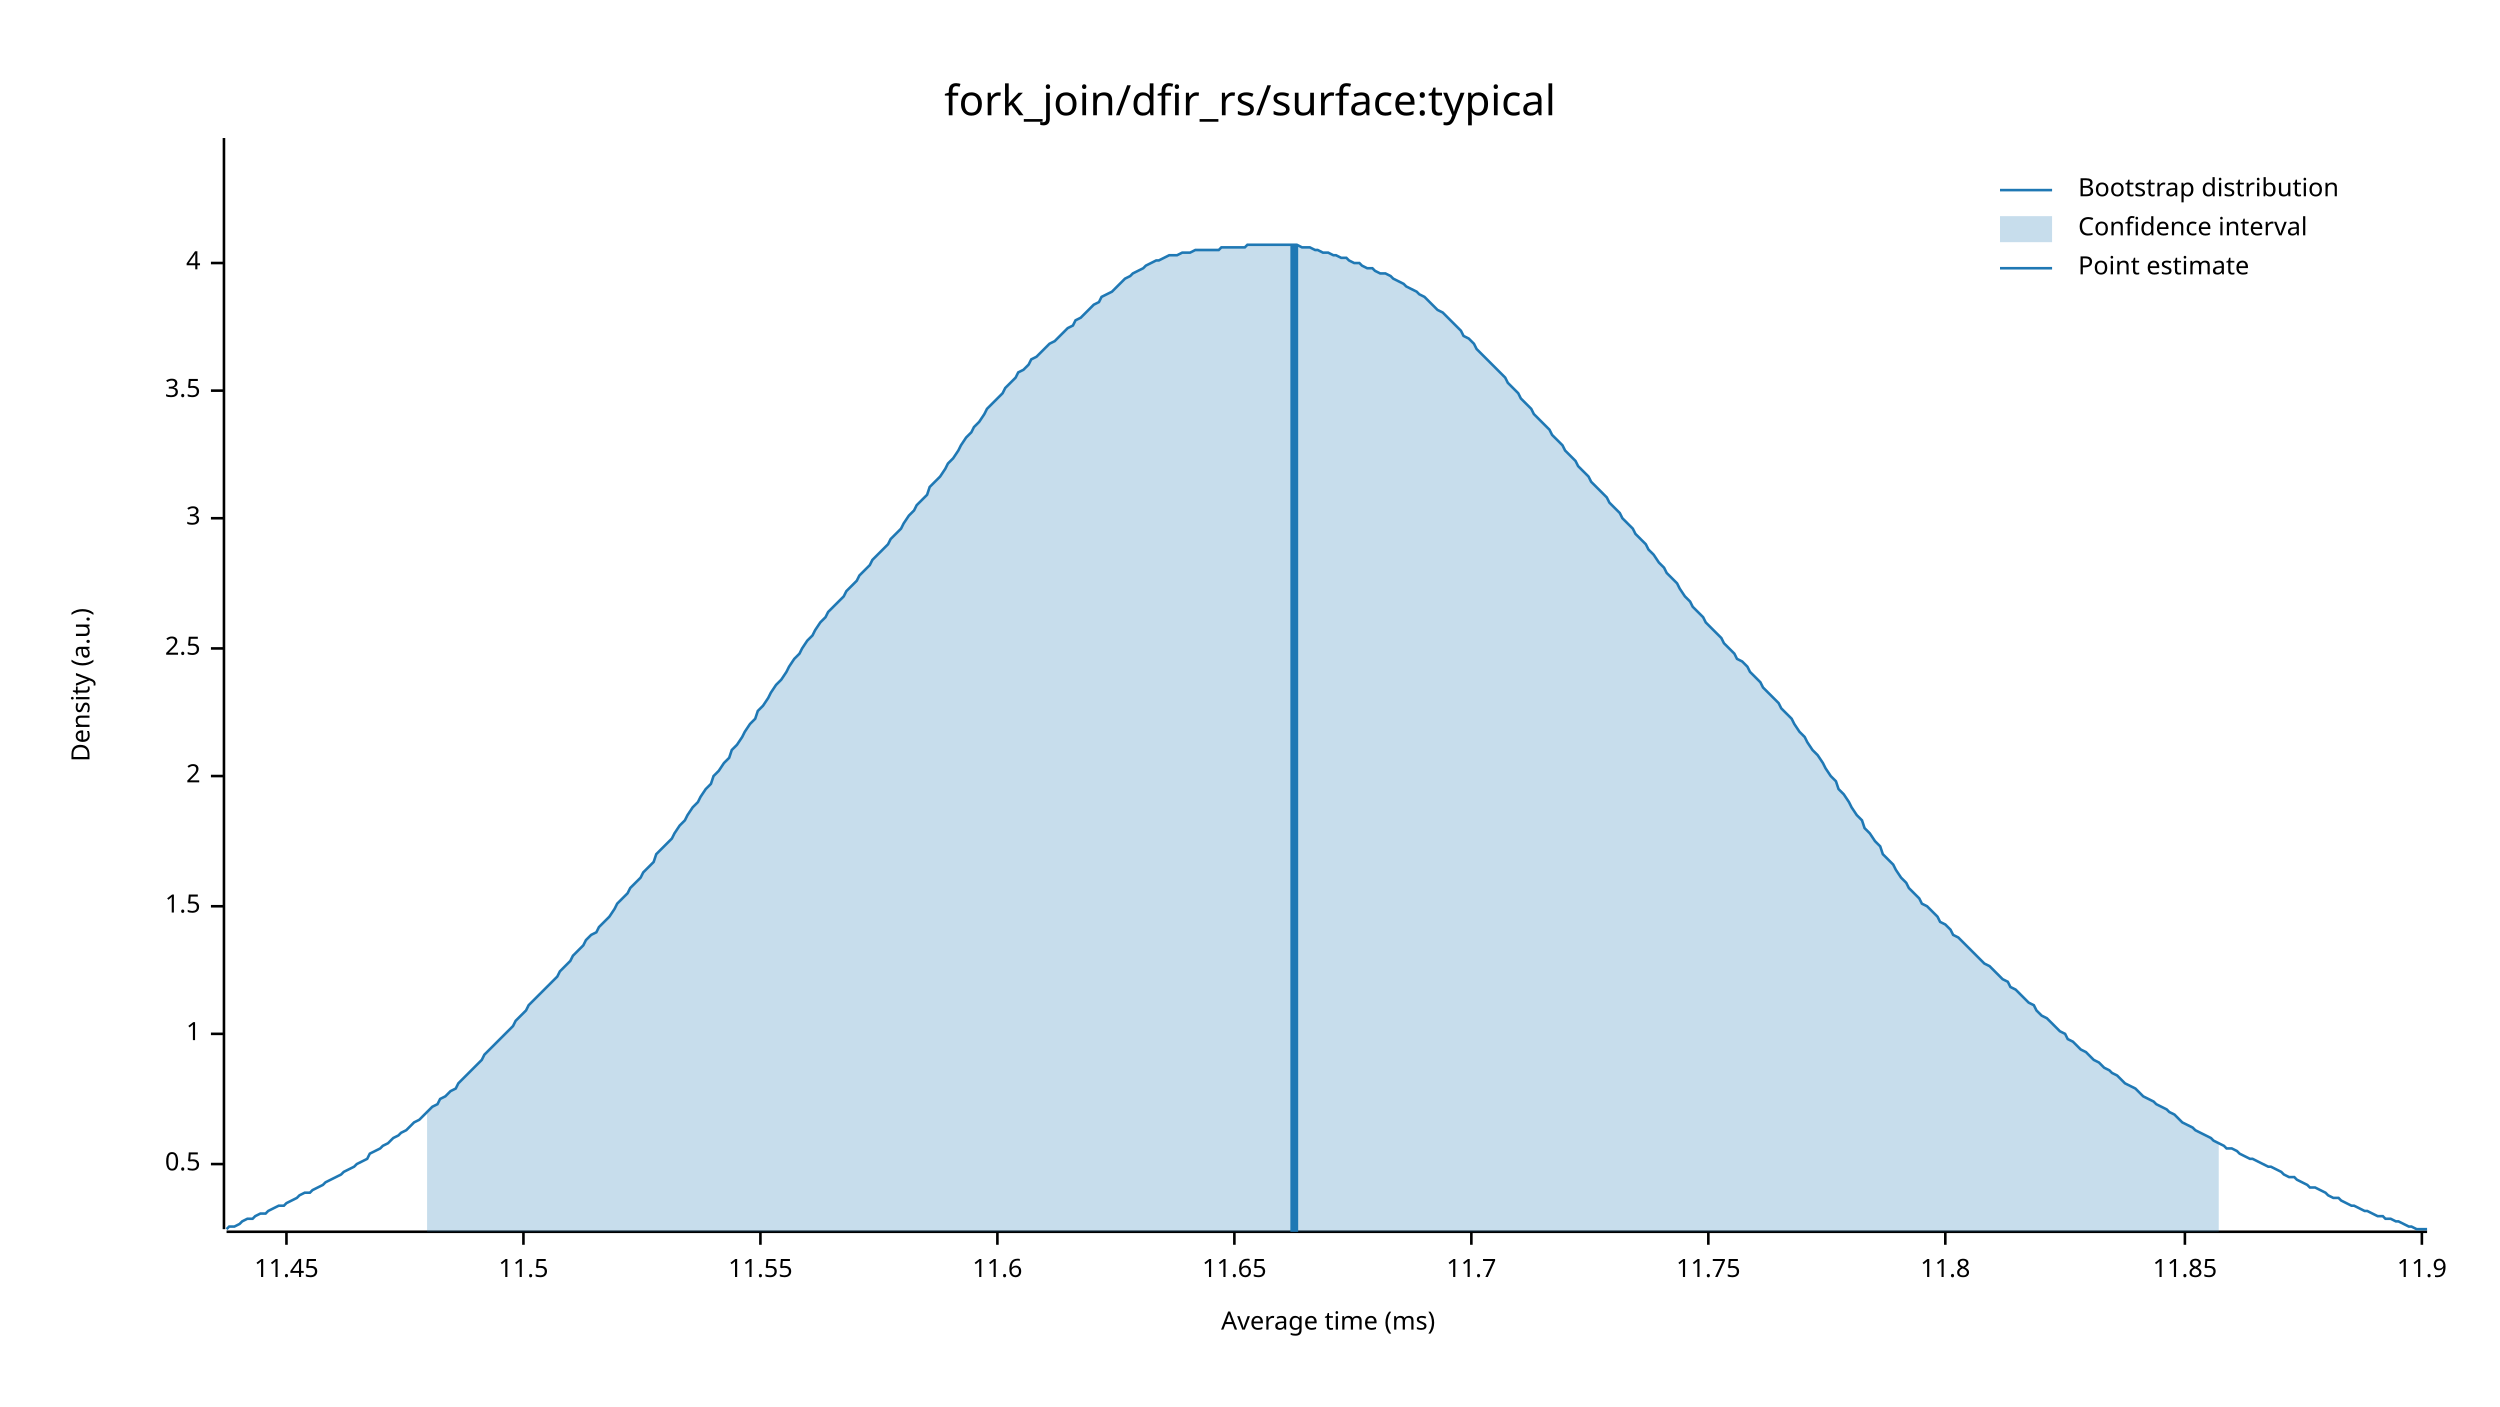
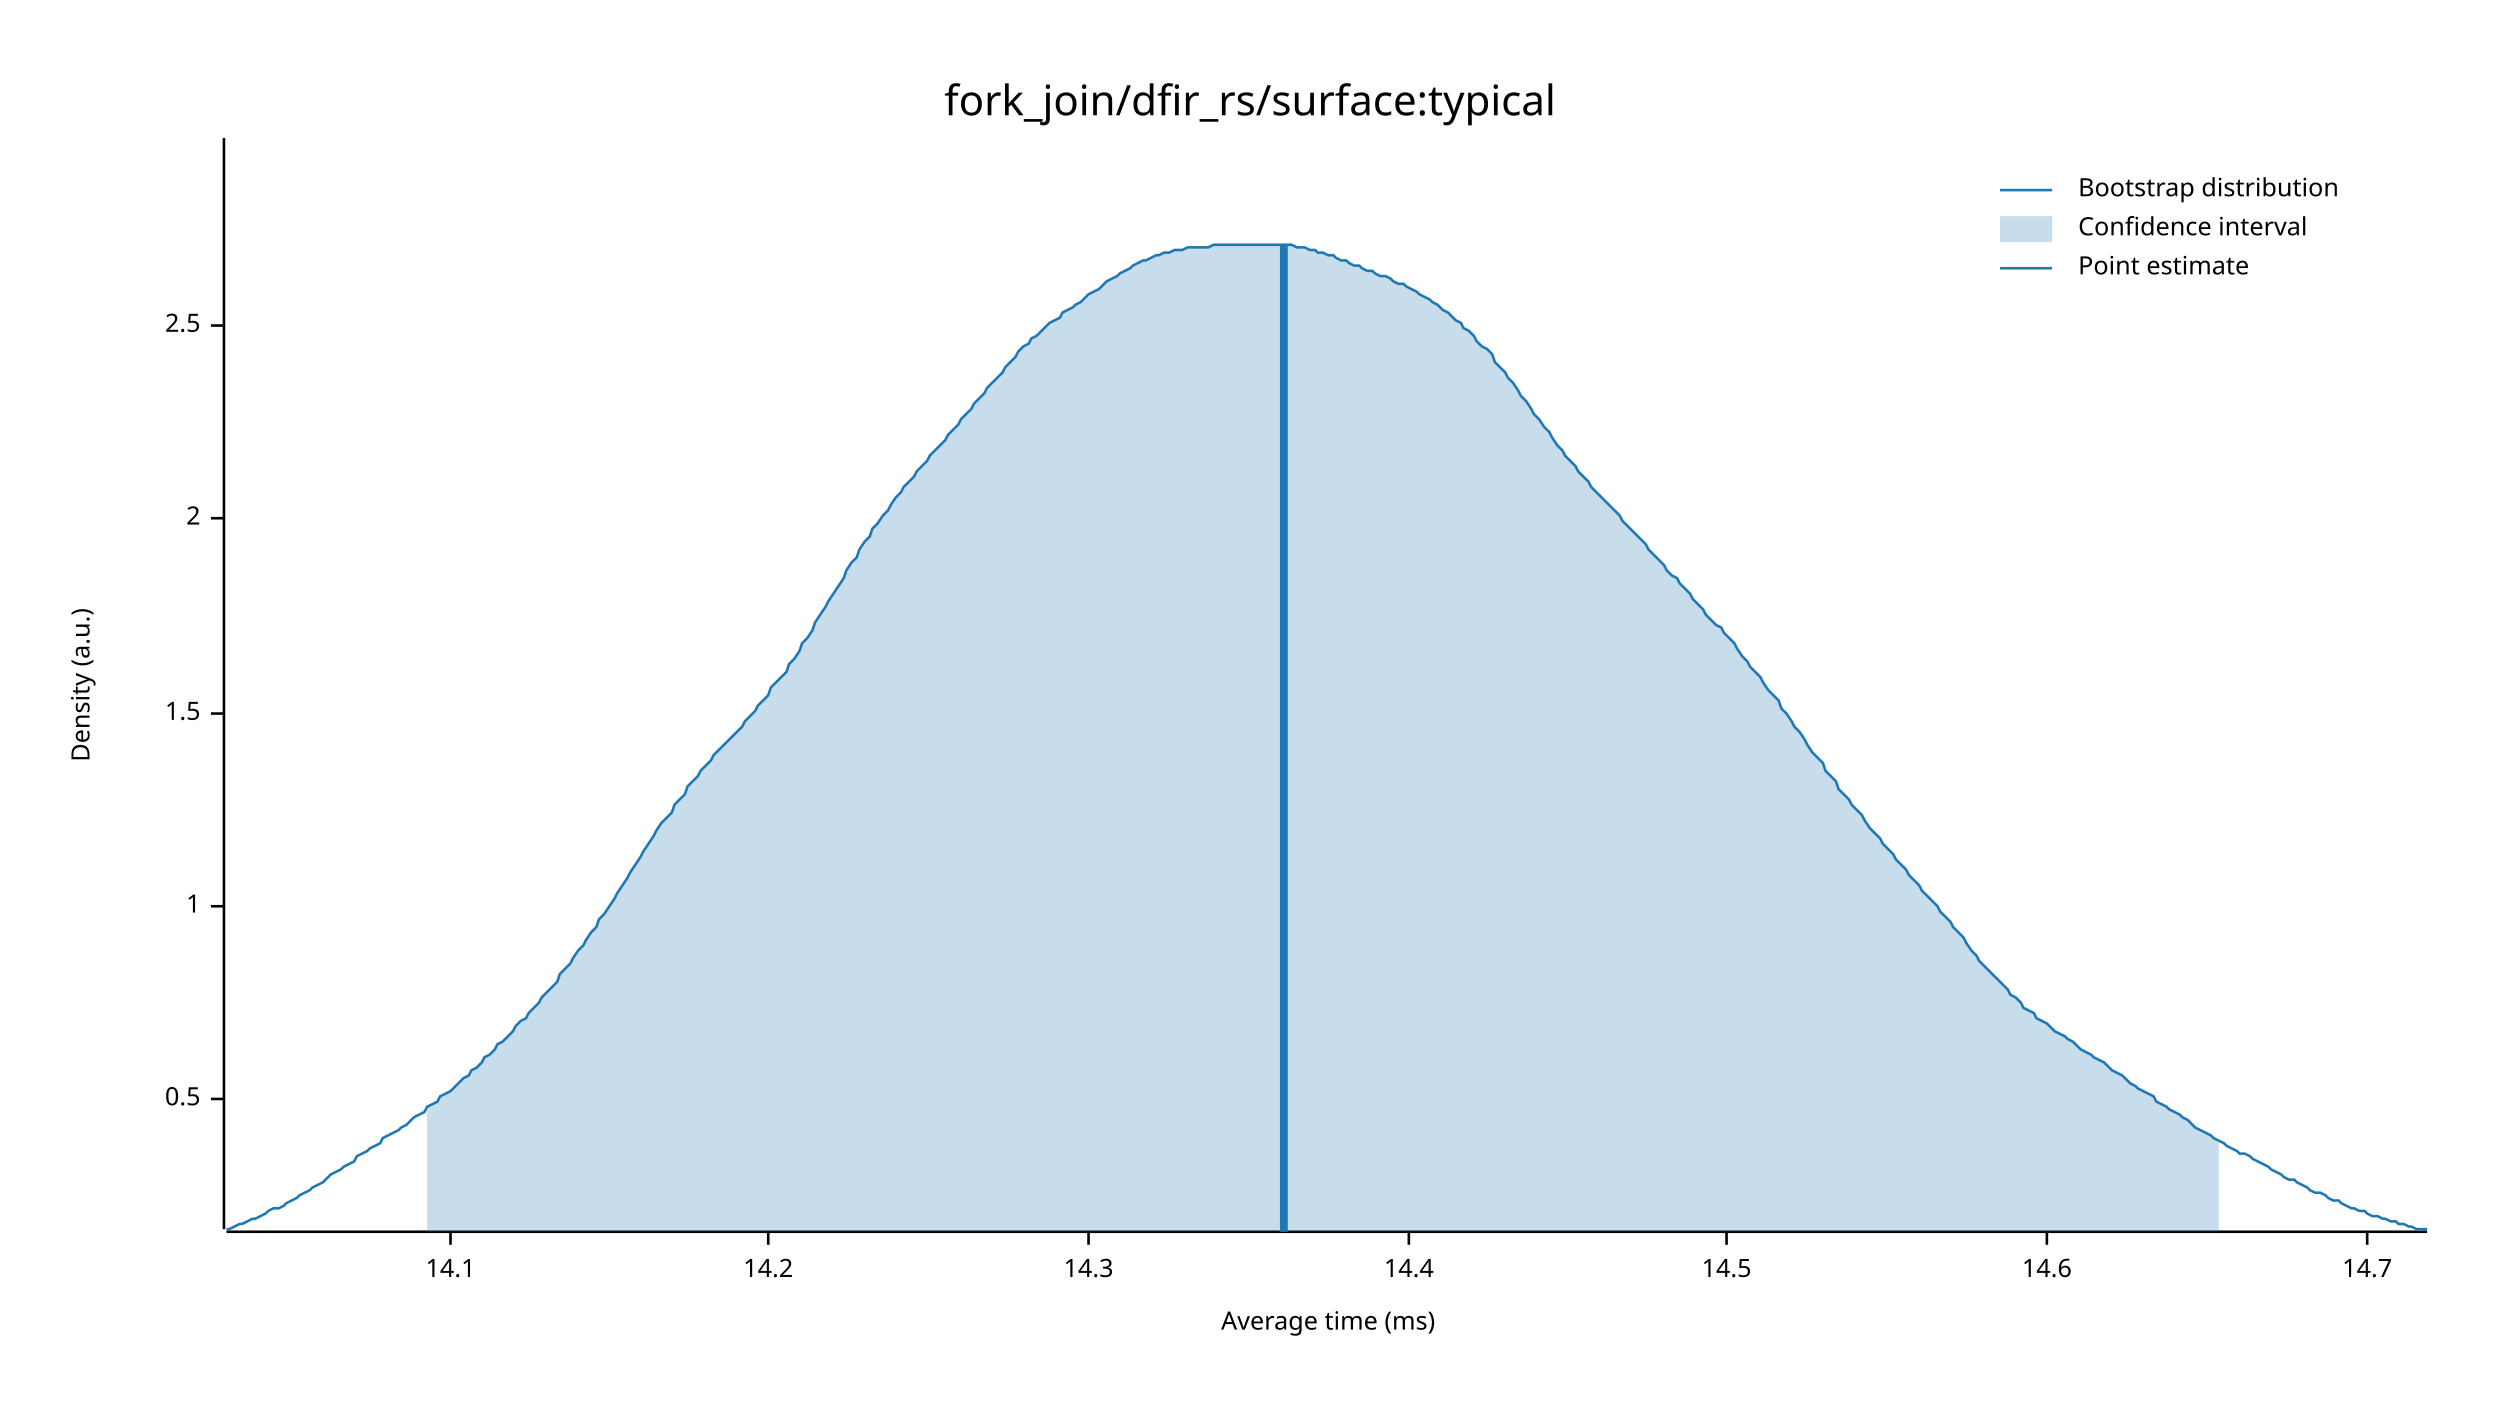
<svg xmlns="http://www.w3.org/2000/svg" width="960" height="540" viewBox="0 0 960 540">
  <text x="480" y="32" dy="0.76em" text-anchor="middle" font-family="sans-serif" font-size="16.129" opacity="1" fill="#000000">
fork_join/dfir_rs/surface:typical
</text>
  <text x="27" y="263" dy="0.76em" text-anchor="middle" font-family="sans-serif" font-size="9.677" opacity="1" fill="#000000" transform="rotate(270, 27, 263)">
Density (a.u.)
</text>
  <text x="510" y="513" dy="-0.5ex" text-anchor="middle" font-family="sans-serif" font-size="9.677" opacity="1" fill="#000000">
Average time (ms)
</text>
  <polyline fill="none" opacity="1" stroke="#000000" stroke-width="1" points="86,53 86,472 " />
-   <text x="77" y="447" dy="0.5ex" text-anchor="end" font-family="sans-serif" font-size="9.677" opacity="1" fill="#000000">
+   <text x="77" y="422" dy="0.5ex" text-anchor="end" font-family="sans-serif" font-size="9.677" opacity="1" fill="#000000">
0.5
</text>
-   <polyline fill="none" opacity="1" stroke="#000000" stroke-width="1" points="81,447 86,447 " />
-   <text x="77" y="397" dy="0.5ex" text-anchor="end" font-family="sans-serif" font-size="9.677" opacity="1" fill="#000000">
+   <polyline fill="none" opacity="1" stroke="#000000" stroke-width="1" points="81,422 86,422 " />
+   <text x="77" y="348" dy="0.5ex" text-anchor="end" font-family="sans-serif" font-size="9.677" opacity="1" fill="#000000">
1
</text>
-   <polyline fill="none" opacity="1" stroke="#000000" stroke-width="1" points="81,397 86,397 " />
-   <text x="77" y="348" dy="0.5ex" text-anchor="end" font-family="sans-serif" font-size="9.677" opacity="1" fill="#000000">
+   <polyline fill="none" opacity="1" stroke="#000000" stroke-width="1" points="81,348 86,348 " />
+   <text x="77" y="274" dy="0.5ex" text-anchor="end" font-family="sans-serif" font-size="9.677" opacity="1" fill="#000000">
1.5
</text>
-   <polyline fill="none" opacity="1" stroke="#000000" stroke-width="1" points="81,348 86,348 " />
-   <text x="77" y="298" dy="0.5ex" text-anchor="end" font-family="sans-serif" font-size="9.677" opacity="1" fill="#000000">
+   <polyline fill="none" opacity="1" stroke="#000000" stroke-width="1" points="81,274 86,274 " />
+   <text x="77" y="199" dy="0.5ex" text-anchor="end" font-family="sans-serif" font-size="9.677" opacity="1" fill="#000000">
2
</text>
-   <polyline fill="none" opacity="1" stroke="#000000" stroke-width="1" points="81,298 86,298 " />
-   <text x="77" y="249" dy="0.5ex" text-anchor="end" font-family="sans-serif" font-size="9.677" opacity="1" fill="#000000">
+   <polyline fill="none" opacity="1" stroke="#000000" stroke-width="1" points="81,199 86,199 " />
+   <text x="77" y="125" dy="0.5ex" text-anchor="end" font-family="sans-serif" font-size="9.677" opacity="1" fill="#000000">
2.5
</text>
-   <polyline fill="none" opacity="1" stroke="#000000" stroke-width="1" points="81,249 86,249 " />
-   <text x="77" y="199" dy="0.5ex" text-anchor="end" font-family="sans-serif" font-size="9.677" opacity="1" fill="#000000">
- 3
+   <polyline fill="none" opacity="1" stroke="#000000" stroke-width="1" points="81,125 86,125 " />
+   <polyline fill="none" opacity="1" stroke="#000000" stroke-width="1" points="87,473 932,473 " />
+   <text x="173" y="483" dy="0.76em" text-anchor="middle" font-family="sans-serif" font-size="9.677" opacity="1" fill="#000000">
+ 14.1
</text>
-   <polyline fill="none" opacity="1" stroke="#000000" stroke-width="1" points="81,199 86,199 " />
-   <text x="77" y="150" dy="0.5ex" text-anchor="end" font-family="sans-serif" font-size="9.677" opacity="1" fill="#000000">
- 3.5
+   <polyline fill="none" opacity="1" stroke="#000000" stroke-width="1" points="173,473 173,478 " />
+   <text x="295" y="483" dy="0.76em" text-anchor="middle" font-family="sans-serif" font-size="9.677" opacity="1" fill="#000000">
+ 14.2
</text>
-   <polyline fill="none" opacity="1" stroke="#000000" stroke-width="1" points="81,150 86,150 " />
-   <text x="77" y="101" dy="0.5ex" text-anchor="end" font-family="sans-serif" font-size="9.677" opacity="1" fill="#000000">
- 4
+   <polyline fill="none" opacity="1" stroke="#000000" stroke-width="1" points="295,473 295,478 " />
+   <text x="418" y="483" dy="0.76em" text-anchor="middle" font-family="sans-serif" font-size="9.677" opacity="1" fill="#000000">
+ 14.3
</text>
-   <polyline fill="none" opacity="1" stroke="#000000" stroke-width="1" points="81,101 86,101 " />
-   <polyline fill="none" opacity="1" stroke="#000000" stroke-width="1" points="87,473 932,473 " />
-   <text x="110" y="483" dy="0.76em" text-anchor="middle" font-family="sans-serif" font-size="9.677" opacity="1" fill="#000000">
- 11.45
+   <polyline fill="none" opacity="1" stroke="#000000" stroke-width="1" points="418,473 418,478 " />
+   <text x="541" y="483" dy="0.76em" text-anchor="middle" font-family="sans-serif" font-size="9.677" opacity="1" fill="#000000">
+ 14.4
</text>
-   <polyline fill="none" opacity="1" stroke="#000000" stroke-width="1" points="110,473 110,478 " />
-   <text x="201" y="483" dy="0.76em" text-anchor="middle" font-family="sans-serif" font-size="9.677" opacity="1" fill="#000000">
- 11.5
+   <polyline fill="none" opacity="1" stroke="#000000" stroke-width="1" points="541,473 541,478 " />
+   <text x="663" y="483" dy="0.76em" text-anchor="middle" font-family="sans-serif" font-size="9.677" opacity="1" fill="#000000">
+ 14.5
</text>
-   <polyline fill="none" opacity="1" stroke="#000000" stroke-width="1" points="201,473 201,478 " />
-   <text x="292" y="483" dy="0.76em" text-anchor="middle" font-family="sans-serif" font-size="9.677" opacity="1" fill="#000000">
- 11.55
+   <polyline fill="none" opacity="1" stroke="#000000" stroke-width="1" points="663,473 663,478 " />
+   <text x="786" y="483" dy="0.76em" text-anchor="middle" font-family="sans-serif" font-size="9.677" opacity="1" fill="#000000">
+ 14.6
</text>
-   <polyline fill="none" opacity="1" stroke="#000000" stroke-width="1" points="292,473 292,478 " />
-   <text x="383" y="483" dy="0.76em" text-anchor="middle" font-family="sans-serif" font-size="9.677" opacity="1" fill="#000000">
- 11.6
+   <polyline fill="none" opacity="1" stroke="#000000" stroke-width="1" points="786,473 786,478 " />
+   <text x="909" y="483" dy="0.76em" text-anchor="middle" font-family="sans-serif" font-size="9.677" opacity="1" fill="#000000">
+ 14.7
</text>
-   <polyline fill="none" opacity="1" stroke="#000000" stroke-width="1" points="383,473 383,478 " />
-   <text x="474" y="483" dy="0.76em" text-anchor="middle" font-family="sans-serif" font-size="9.677" opacity="1" fill="#000000">
- 11.65
- </text>
-   <polyline fill="none" opacity="1" stroke="#000000" stroke-width="1" points="474,473 474,478 " />
-   <text x="565" y="483" dy="0.76em" text-anchor="middle" font-family="sans-serif" font-size="9.677" opacity="1" fill="#000000">
- 11.7
- </text>
-   <polyline fill="none" opacity="1" stroke="#000000" stroke-width="1" points="565,473 565,478 " />
-   <text x="656" y="483" dy="0.76em" text-anchor="middle" font-family="sans-serif" font-size="9.677" opacity="1" fill="#000000">
- 11.75
- </text>
-   <polyline fill="none" opacity="1" stroke="#000000" stroke-width="1" points="656,473 656,478 " />
-   <text x="747" y="483" dy="0.76em" text-anchor="middle" font-family="sans-serif" font-size="9.677" opacity="1" fill="#000000">
- 11.8
- </text>
-   <polyline fill="none" opacity="1" stroke="#000000" stroke-width="1" points="747,473 747,478 " />
-   <text x="839" y="483" dy="0.76em" text-anchor="middle" font-family="sans-serif" font-size="9.677" opacity="1" fill="#000000">
- 11.85
- </text>
-   <polyline fill="none" opacity="1" stroke="#000000" stroke-width="1" points="839,473 839,478 " />
-   <text x="930" y="483" dy="0.76em" text-anchor="middle" font-family="sans-serif" font-size="9.677" opacity="1" fill="#000000">
- 11.9
- </text>
-   <polyline fill="none" opacity="1" stroke="#000000" stroke-width="1" points="930,473 930,478 " />
-   <polyline fill="none" opacity="1" stroke="#1F78B4" stroke-width="1" points="87,472 88,471 90,471 92,470 93,469 95,468 97,468 98,467 100,466 102,466 103,465 105,464 107,463 109,463 110,462 112,461 114,460 115,459 117,458 119,458 120,457 122,456 124,455 125,454 127,453 129,452 131,451 132,450 134,449 136,448 137,447 139,446 141,445 142,443 144,442 146,441 147,440 149,439 151,437 153,436 154,435 156,434 158,432 159,431 161,430 163,428 164,427 166,425 168,424 169,422 171,421 173,419 175,418 176,416 178,414 180,412 181,411 183,409 185,407 186,405 188,403 190,401 191,400 193,398 195,396 197,394 198,392 200,390 202,388 203,386 205,384 207,382 208,381 210,379 212,377 214,375 215,373 217,371 219,369 220,367 222,365 224,363 225,361 227,359 229,358 230,356 232,354 234,352 236,349 237,347 239,345 241,343 242,341 244,339 246,337 247,335 249,333 251,331 252,328 254,326 256,324 258,322 259,320 261,317 263,315 264,313 266,310 268,308 269,306 271,303 273,301 274,298 276,296 278,293 280,291 281,288 283,286 285,283 286,281 288,278 290,276 291,273 293,271 295,268 296,266 298,263 300,261 302,258 303,256 305,253 307,251 308,249 310,246 312,244 313,242 315,239 317,237 318,235 320,233 322,231 324,229 325,227 327,225 329,223 330,221 332,219 334,217 335,215 337,213 339,211 341,209 342,207 344,205 346,203 347,201 349,198 351,196 352,194 354,192 356,190 357,187 359,185 361,183 363,180 364,178 366,176 368,173 369,171 371,168 373,166 374,164 376,162 378,159 379,157 381,155 383,153 385,151 386,149 388,147 390,145 391,143 393,142 395,140 396,138 398,137 400,135 401,134 403,132 405,131 407,129 408,128 410,126 412,125 413,123 415,122 417,120 418,119 420,117 422,116 423,114 425,113 427,112 429,110 430,109 432,107 434,106 435,105 437,104 439,103 440,102 442,101 444,100 445,100 447,99 449,98 451,98 452,98 454,97 456,97 457,97 459,96 461,96 462,96 464,96 466,96 468,96 469,95 471,95 473,95 474,95 476,95 478,95 479,94 481,94 483,94 484,94 486,94 488,94 490,94 491,94 493,94 495,94 496,94 498,94 500,95 501,95 503,95 505,96 506,96 508,97 510,97 512,98 513,98 515,99 517,99 518,100 520,101 522,101 523,102 525,103 527,103 528,104 530,105 532,105 534,106 535,107 537,108 539,109 540,110 542,111 544,112 545,113 547,114 549,116 550,117 552,119 554,120 556,122 557,123 559,125 561,127 562,129 564,130 566,132 567,134 569,136 571,138 573,140 574,141 576,143 578,145 579,147 581,149 583,151 584,153 586,155 588,157 589,159 591,161 593,163 595,165 596,167 598,169 600,171 601,173 603,175 605,177 606,179 608,181 610,183 611,185 613,187 615,189 617,191 618,193 620,195 622,197 623,199 625,201 627,203 628,205 630,207 632,209 633,211 635,213 637,216 639,218 640,220 642,222 644,224 645,226 647,229 649,231 650,233 652,235 654,237 655,239 657,241 659,243 661,245 662,247 664,249 666,251 667,253 669,254 671,256 672,258 674,260 676,262 677,264 679,266 681,268 683,270 684,272 686,274 688,276 689,278 691,281 693,283 694,285 696,288 698,290 700,293 701,295 703,298 705,300 706,303 708,305 710,308 711,310 713,313 715,315 716,318 718,320 720,323 722,325 723,328 725,330 727,332 728,334 730,337 732,339 733,341 735,343 737,345 738,347 740,348 742,350 744,352 745,354 747,355 749,357 750,359 752,360 754,362 755,363 757,365 759,367 760,368 762,370 764,371 766,373 767,374 769,376 771,377 772,379 774,380 776,382 777,383 779,385 781,386 782,388 784,390 786,391 788,393 789,394 791,396 793,397 794,399 796,400 798,402 799,403 801,404 803,406 804,407 806,408 808,410 810,411 811,412 813,413 815,415 816,416 818,417 820,418 821,419 823,421 825,422 827,423 828,424 830,425 832,426 833,427 835,428 837,430 838,431 840,432 842,433 843,434 845,435 847,436 849,437 850,438 852,439 854,440 855,441 857,441 859,442 860,443 862,444 864,445 865,445 867,446 869,447 871,448 872,448 874,449 876,450 877,451 879,452 881,452 882,453 884,454 886,455 887,456 889,456 891,457 893,458 894,459 896,460 898,460 899,461 901,462 903,463 904,463 906,464 908,465 909,465 911,466 913,467 915,467 916,468 918,468 920,469 921,469 923,470 925,471 926,471 928,472 930,472 932,472 " />
-   <polygon opacity="0.25" fill="#1F78B4" points="164,427 166,425 168,424 169,422 171,421 173,419 175,418 176,416 178,414 180,412 181,411 183,409 185,407 186,405 188,403 190,401 191,400 193,398 195,396 197,394 198,392 200,390 202,388 203,386 205,384 207,382 208,381 210,379 212,377 214,375 215,373 217,371 219,369 220,367 222,365 224,363 225,361 227,359 229,358 230,356 232,354 234,352 236,349 237,347 239,345 241,343 242,341 244,339 246,337 247,335 249,333 251,331 252,328 254,326 256,324 258,322 259,320 261,317 263,315 264,313 266,310 268,308 269,306 271,303 273,301 274,298 276,296 278,293 280,291 281,288 283,286 285,283 286,281 288,278 290,276 291,273 293,271 295,268 296,266 298,263 300,261 302,258 303,256 305,253 307,251 308,249 310,246 312,244 313,242 315,239 317,237 318,235 320,233 322,231 324,229 325,227 327,225 329,223 330,221 332,219 334,217 335,215 337,213 339,211 341,209 342,207 344,205 346,203 347,201 349,198 351,196 352,194 354,192 356,190 357,187 359,185 361,183 363,180 364,178 366,176 368,173 369,171 371,168 373,166 374,164 376,162 378,159 379,157 381,155 383,153 385,151 386,149 388,147 390,145 391,143 393,142 395,140 396,138 398,137 400,135 401,134 403,132 405,131 407,129 408,128 410,126 412,125 413,123 415,122 417,120 418,119 420,117 422,116 423,114 425,113 427,112 429,110 430,109 432,107 434,106 435,105 437,104 439,103 440,102 442,101 444,100 445,100 447,99 449,98 451,98 452,98 454,97 456,97 457,97 459,96 461,96 462,96 464,96 466,96 468,96 469,95 471,95 473,95 474,95 476,95 478,95 479,94 481,94 483,94 484,94 486,94 488,94 490,94 491,94 493,94 495,94 496,94 498,94 500,95 501,95 503,95 505,96 506,96 508,97 510,97 512,98 513,98 515,99 517,99 518,100 520,101 522,101 523,102 525,103 527,103 528,104 530,105 532,105 534,106 535,107 537,108 539,109 540,110 542,111 544,112 545,113 547,114 549,116 550,117 552,119 554,120 556,122 557,123 559,125 561,127 562,129 564,130 566,132 567,134 569,136 571,138 573,140 574,141 576,143 578,145 579,147 581,149 583,151 584,153 586,155 588,157 589,159 591,161 593,163 595,165 596,167 598,169 600,171 601,173 603,175 605,177 606,179 608,181 610,183 611,185 613,187 615,189 617,191 618,193 620,195 622,197 623,199 625,201 627,203 628,205 630,207 632,209 633,211 635,213 637,216 639,218 640,220 642,222 644,224 645,226 647,229 649,231 650,233 652,235 654,237 655,239 657,241 659,243 661,245 662,247 664,249 666,251 667,253 669,254 671,256 672,258 674,260 676,262 677,264 679,266 681,268 683,270 684,272 686,274 688,276 689,278 691,281 693,283 694,285 696,288 698,290 700,293 701,295 703,298 705,300 706,303 708,305 710,308 711,310 713,313 715,315 716,318 718,320 720,323 722,325 723,328 725,330 727,332 728,334 730,337 732,339 733,341 735,343 737,345 738,347 740,348 742,350 744,352 745,354 747,355 749,357 750,359 752,360 754,362 755,363 757,365 759,367 760,368 762,370 764,371 766,373 767,374 769,376 771,377 772,379 774,380 776,382 777,383 779,385 781,386 782,388 784,390 786,391 788,393 789,394 791,396 793,397 794,399 796,400 798,402 799,403 801,404 803,406 804,407 806,408 808,410 810,411 811,412 813,413 815,415 816,416 818,417 820,418 821,419 823,421 825,422 827,423 828,424 830,425 832,426 833,427 835,428 837,430 838,431 840,432 842,433 843,434 845,435 847,436 849,437 850,438 852,439 852,473 164,473 " />
-   <polyline fill="none" opacity="1" stroke="#1F78B4" stroke-width="3" points="497,473 497,94 " />
+   <polyline fill="none" opacity="1" stroke="#000000" stroke-width="1" points="909,473 909,478 " />
+   <polyline fill="none" opacity="1" stroke="#1F78B4" stroke-width="1" points="87,472 88,472 90,471 92,470 93,470 95,469 97,468 98,468 100,467 102,466 103,465 105,464 107,464 109,463 110,462 112,461 114,460 115,459 117,458 119,457 120,456 122,455 124,454 125,453 127,451 129,450 131,449 132,448 134,447 136,446 137,444 139,443 141,442 142,441 144,440 146,439 147,437 149,436 151,435 153,434 154,433 156,432 158,430 159,429 161,428 163,427 164,425 166,424 168,423 169,421 171,420 173,419 175,417 176,416 178,414 180,413 181,411 183,410 185,408 186,406 188,405 190,403 191,401 193,400 195,398 197,396 198,394 200,392 202,391 203,389 205,387 207,385 208,383 210,381 212,379 214,377 215,374 217,372 219,370 220,368 222,365 224,363 225,361 227,358 229,356 230,353 232,351 234,348 236,345 237,343 239,340 241,337 242,335 244,332 246,329 247,327 249,324 251,321 252,319 254,316 256,314 258,312 259,309 261,307 263,305 264,302 266,300 268,298 269,296 271,294 273,292 274,290 276,288 278,286 280,284 281,283 283,281 285,279 286,277 288,275 290,273 291,271 293,269 295,267 296,264 298,262 300,260 302,258 303,255 305,253 307,250 308,247 310,245 312,242 313,239 315,236 317,233 318,231 320,228 322,225 324,222 325,219 327,216 329,214 330,211 332,208 334,206 335,203 337,201 339,198 341,196 342,194 344,191 346,189 347,187 349,185 351,183 352,181 354,179 356,177 357,175 359,173 361,171 363,169 364,167 366,165 368,163 369,161 371,159 373,157 374,155 376,153 378,151 379,149 381,147 383,145 385,143 386,141 388,139 390,137 391,135 393,133 395,132 396,130 398,129 400,127 401,126 403,124 405,123 407,122 408,120 410,119 412,118 413,117 415,116 417,114 418,113 420,112 422,111 423,110 425,108 427,107 429,106 430,105 432,104 434,103 435,102 437,101 439,100 440,100 442,99 444,98 445,98 447,97 449,97 451,96 452,96 454,96 456,95 457,95 459,95 461,95 462,95 464,95 466,94 468,94 469,94 471,94 473,94 474,94 476,94 478,94 479,94 481,94 483,94 484,94 486,94 488,94 490,94 491,94 493,94 495,94 496,94 498,95 500,95 501,95 503,96 505,96 506,97 508,97 510,98 512,98 513,99 515,100 517,100 518,101 520,102 522,102 523,103 525,104 527,104 528,105 530,106 532,106 534,107 535,108 537,109 539,109 540,110 542,111 544,112 545,113 547,114 549,115 550,116 552,117 554,119 556,120 557,121 559,123 561,124 562,126 564,127 566,129 567,131 569,133 571,134 573,136 574,139 576,141 578,143 579,145 581,147 583,150 584,152 586,154 588,157 589,159 591,161 593,164 595,166 596,168 598,171 600,173 601,175 603,177 605,179 606,181 608,183 610,185 611,187 613,189 615,191 617,193 618,194 620,196 622,198 623,200 625,202 627,204 628,205 630,207 632,209 633,211 635,213 637,215 639,217 640,219 642,221 644,222 645,224 647,226 649,228 650,230 652,232 654,234 655,236 657,238 659,240 661,241 662,243 664,245 666,247 667,249 669,252 671,254 672,256 674,258 676,260 677,262 679,265 681,267 683,269 684,272 686,274 688,277 689,279 691,281 693,284 694,286 696,289 698,291 700,293 701,296 703,298 705,300 706,303 708,305 710,307 711,309 713,311 715,313 716,315 718,318 720,320 722,322 723,324 725,326 727,328 728,330 730,332 732,334 733,336 735,338 737,340 738,342 740,344 742,346 744,348 745,350 747,352 749,354 750,356 752,358 754,360 755,362 757,365 759,367 760,369 762,371 764,373 766,375 767,376 769,378 771,380 772,382 774,383 776,385 777,387 779,388 781,389 782,391 784,392 786,393 788,395 789,396 791,397 793,398 794,399 796,400 798,402 799,403 801,404 803,405 804,406 806,407 808,408 810,410 811,411 813,412 815,413 816,414 818,416 820,417 821,418 823,419 825,420 827,421 828,423 830,424 832,425 833,426 835,427 837,428 838,429 840,430 842,432 843,433 845,434 847,435 849,436 850,437 852,438 854,439 855,440 857,441 859,442 860,443 862,443 864,444 865,445 867,446 869,447 871,448 872,449 874,450 876,451 877,452 879,453 881,453 882,454 884,455 886,456 887,457 889,458 891,458 893,459 894,460 896,461 898,461 899,462 901,463 903,464 904,464 906,465 908,465 909,466 911,467 913,467 915,468 916,468 918,469 920,469 921,470 923,470 925,471 926,471 928,472 930,472 932,472 " />
+   <polygon opacity="0.25" fill="#1F78B4" points="164,425 166,424 168,423 169,421 171,420 173,419 175,417 176,416 178,414 180,413 181,411 183,410 185,408 186,406 188,405 190,403 191,401 193,400 195,398 197,396 198,394 200,392 202,391 203,389 205,387 207,385 208,383 210,381 212,379 214,377 215,374 217,372 219,370 220,368 222,365 224,363 225,361 227,358 229,356 230,353 232,351 234,348 236,345 237,343 239,340 241,337 242,335 244,332 246,329 247,327 249,324 251,321 252,319 254,316 256,314 258,312 259,309 261,307 263,305 264,302 266,300 268,298 269,296 271,294 273,292 274,290 276,288 278,286 280,284 281,283 283,281 285,279 286,277 288,275 290,273 291,271 293,269 295,267 296,264 298,262 300,260 302,258 303,255 305,253 307,250 308,247 310,245 312,242 313,239 315,236 317,233 318,231 320,228 322,225 324,222 325,219 327,216 329,214 330,211 332,208 334,206 335,203 337,201 339,198 341,196 342,194 344,191 346,189 347,187 349,185 351,183 352,181 354,179 356,177 357,175 359,173 361,171 363,169 364,167 366,165 368,163 369,161 371,159 373,157 374,155 376,153 378,151 379,149 381,147 383,145 385,143 386,141 388,139 390,137 391,135 393,133 395,132 396,130 398,129 400,127 401,126 403,124 405,123 407,122 408,120 410,119 412,118 413,117 415,116 417,114 418,113 420,112 422,111 423,110 425,108 427,107 429,106 430,105 432,104 434,103 435,102 437,101 439,100 440,100 442,99 444,98 445,98 447,97 449,97 451,96 452,96 454,96 456,95 457,95 459,95 461,95 462,95 464,95 466,94 468,94 469,94 471,94 473,94 474,94 476,94 478,94 479,94 481,94 483,94 484,94 486,94 488,94 490,94 491,94 493,94 495,94 496,94 498,95 500,95 501,95 503,96 505,96 506,97 508,97 510,98 512,98 513,99 515,100 517,100 518,101 520,102 522,102 523,103 525,104 527,104 528,105 530,106 532,106 534,107 535,108 537,109 539,109 540,110 542,111 544,112 545,113 547,114 549,115 550,116 552,117 554,119 556,120 557,121 559,123 561,124 562,126 564,127 566,129 567,131 569,133 571,134 573,136 574,139 576,141 578,143 579,145 581,147 583,150 584,152 586,154 588,157 589,159 591,161 593,164 595,166 596,168 598,171 600,173 601,175 603,177 605,179 606,181 608,183 610,185 611,187 613,189 615,191 617,193 618,194 620,196 622,198 623,200 625,202 627,204 628,205 630,207 632,209 633,211 635,213 637,215 639,217 640,219 642,221 644,222 645,224 647,226 649,228 650,230 652,232 654,234 655,236 657,238 659,240 661,241 662,243 664,245 666,247 667,249 669,252 671,254 672,256 674,258 676,260 677,262 679,265 681,267 683,269 684,272 686,274 688,277 689,279 691,281 693,284 694,286 696,289 698,291 700,293 701,296 703,298 705,300 706,303 708,305 710,307 711,309 713,311 715,313 716,315 718,318 720,320 722,322 723,324 725,326 727,328 728,330 730,332 732,334 733,336 735,338 737,340 738,342 740,344 742,346 744,348 745,350 747,352 749,354 750,356 752,358 754,360 755,362 757,365 759,367 760,369 762,371 764,373 766,375 767,376 769,378 771,380 772,382 774,383 776,385 777,387 779,388 781,389 782,391 784,392 786,393 788,395 789,396 791,397 793,398 794,399 796,400 798,402 799,403 801,404 803,405 804,406 806,407 808,408 810,410 811,411 813,412 815,413 816,414 818,416 820,417 821,418 823,419 825,420 827,421 828,423 830,424 832,425 833,426 835,427 837,428 838,429 840,430 842,432 843,433 845,434 847,435 849,436 850,437 852,438 852,473 164,473 " />
+   <polyline fill="none" opacity="1" stroke="#1F78B4" stroke-width="3" points="493,473 493,94 " />
  <text x="798" y="68" dy="0.76em" text-anchor="start" font-family="sans-serif" font-size="9.677" opacity="1" fill="#000000">
Bootstrap distribution
</text>
  <text x="798" y="83" dy="0.76em" text-anchor="start" font-family="sans-serif" font-size="9.677" opacity="1" fill="#000000">
Confidence interval
</text>
  <text x="798" y="98" dy="0.76em" text-anchor="start" font-family="sans-serif" font-size="9.677" opacity="1" fill="#000000">
Point estimate
</text>
  <polyline fill="none" opacity="1" stroke="#1F78B4" stroke-width="1" points="768,73 788,73 " />
  <rect x="768" y="83" width="20" height="10" opacity="0.25" fill="#1F78B4" stroke="none" />
  <polyline fill="none" opacity="1" stroke="#1F78B4" stroke-width="1" points="768,103 788,103 " />
</svg>
